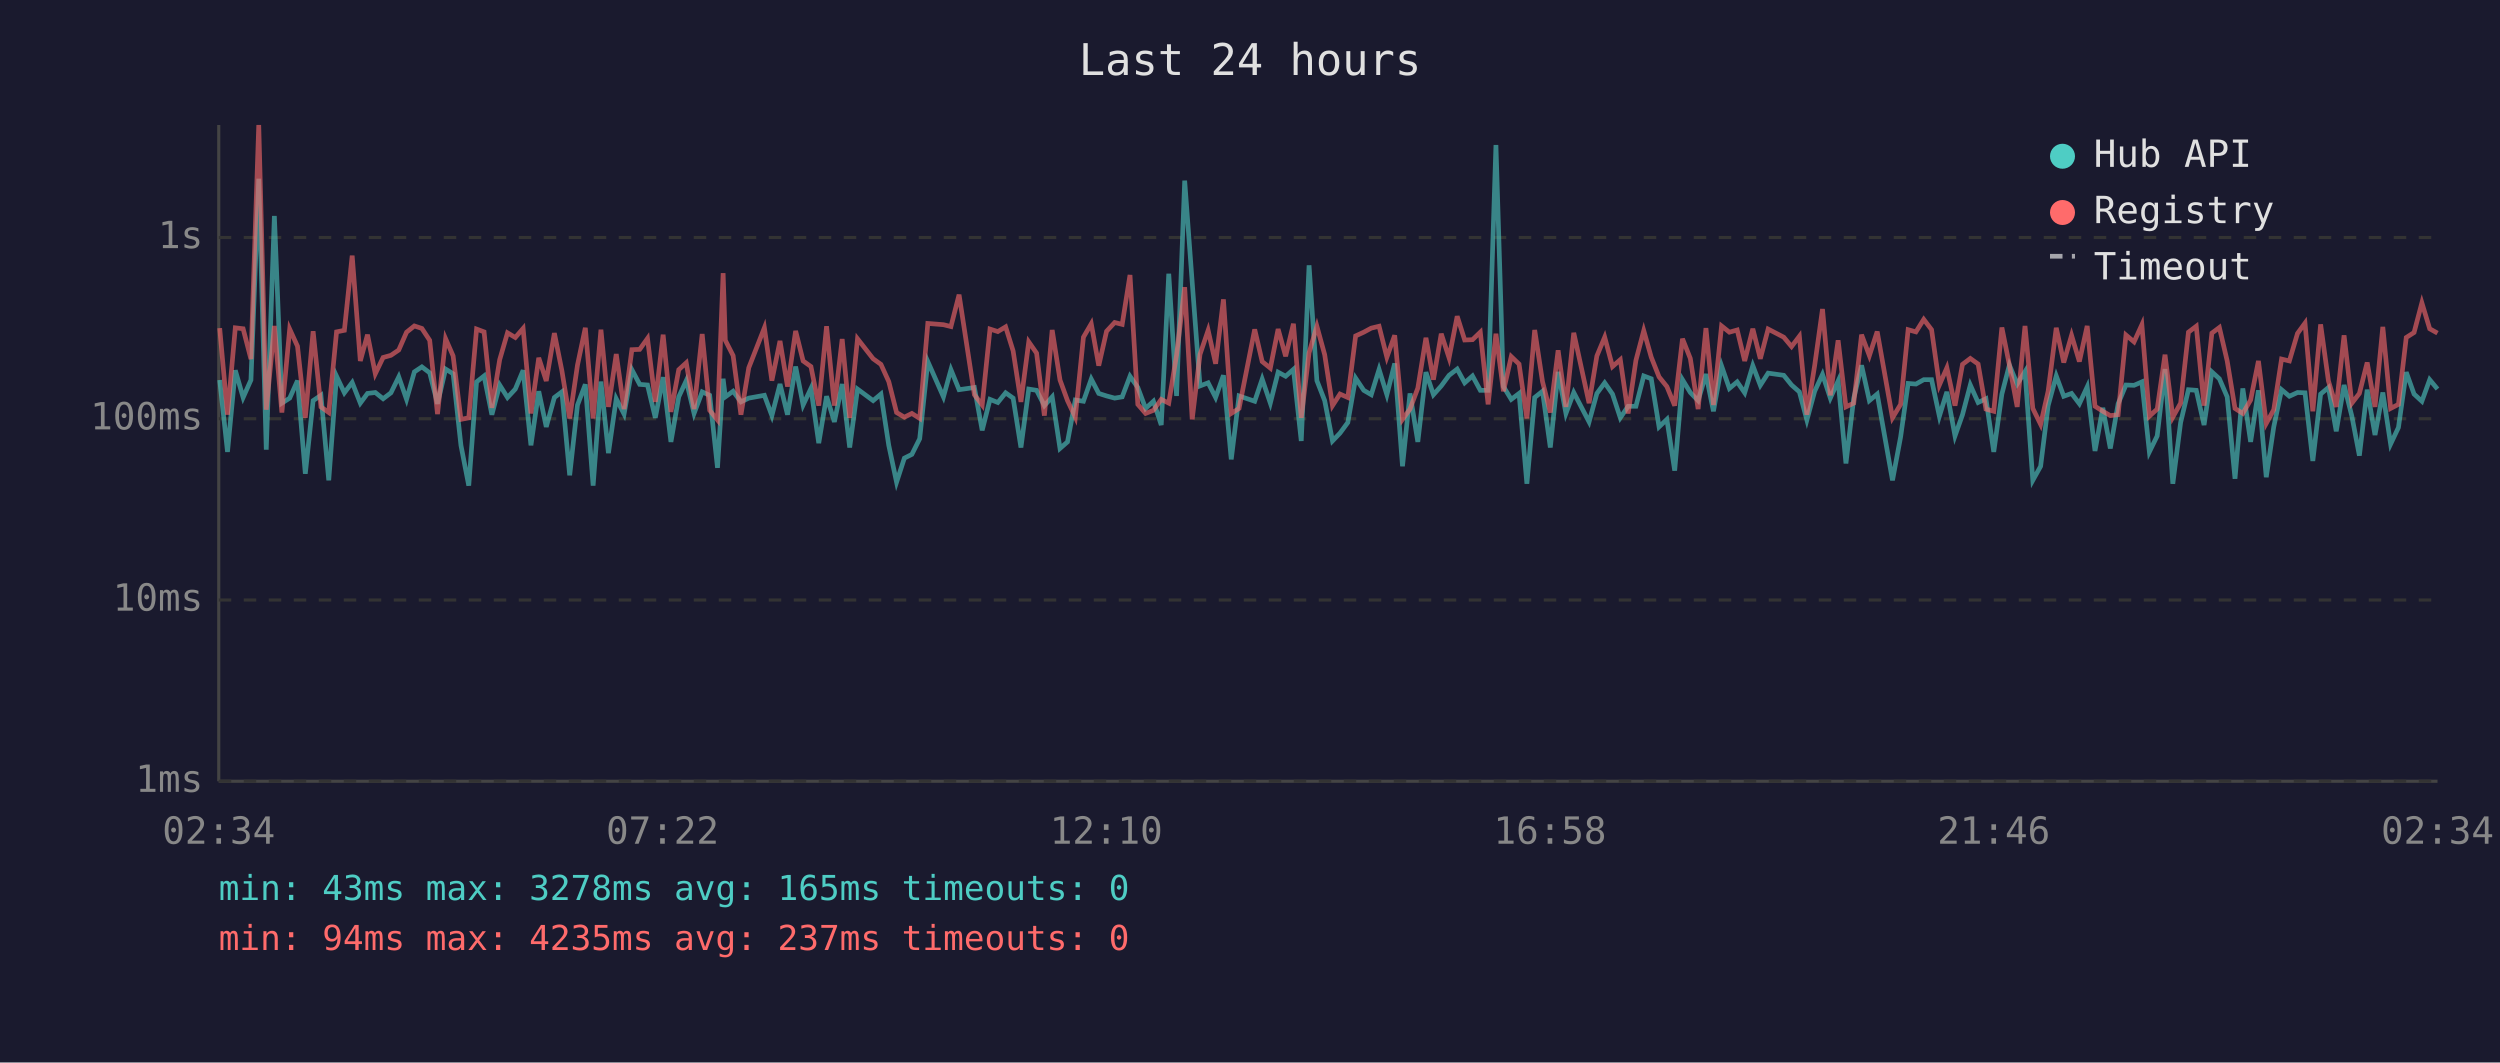
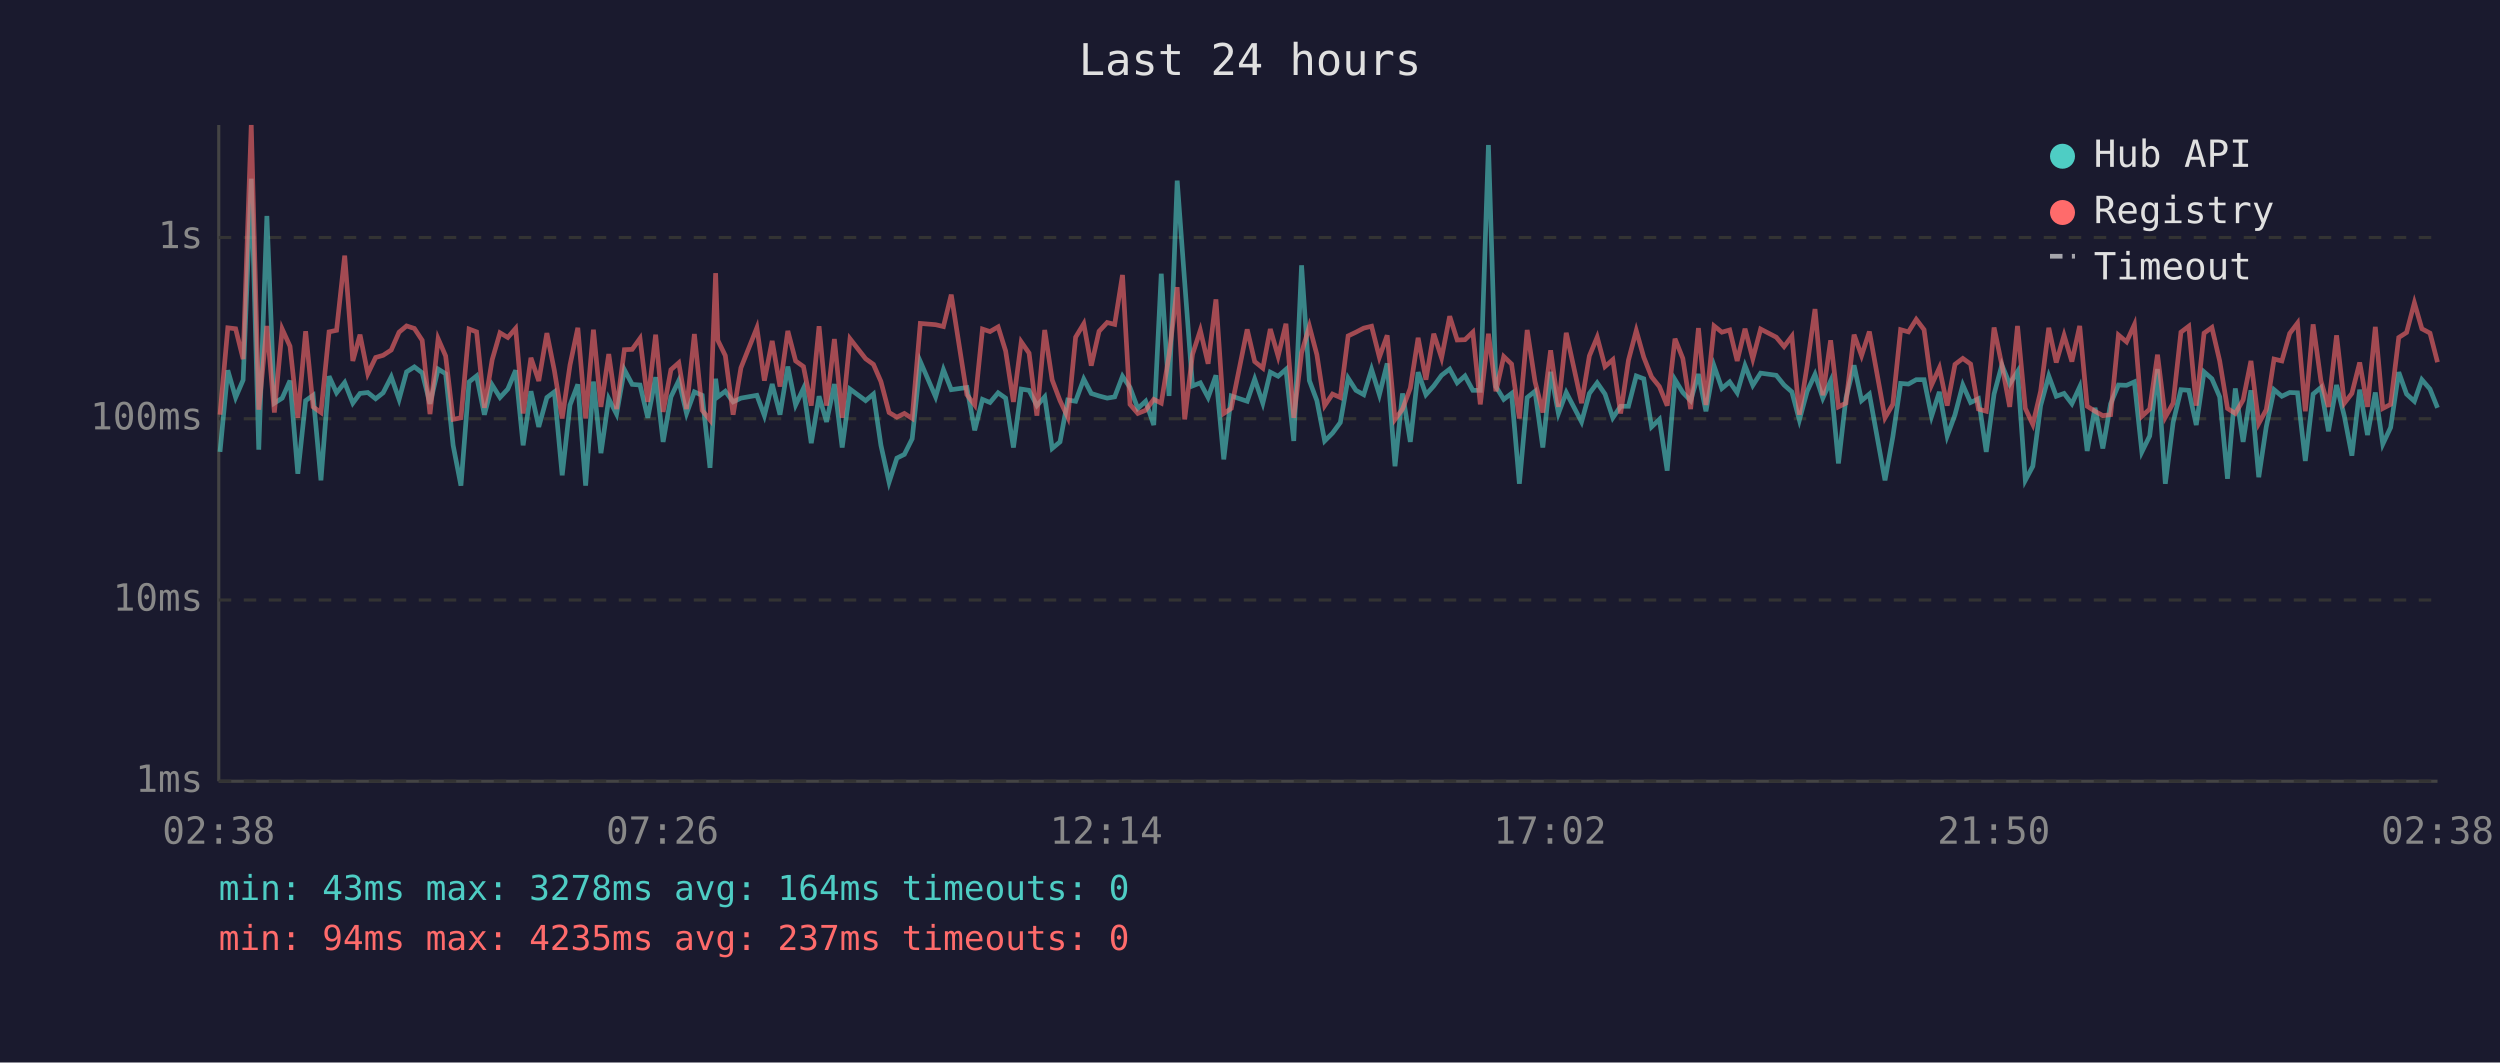
<svg xmlns="http://www.w3.org/2000/svg" viewBox="0 0 800 340" font-family="monospace" font-size="12">
  <rect width="800" height="340" fill="#1a1a2e" />
  <text x="400" y="24" fill="#e0e0e0" font-size="14" text-anchor="middle">Last 24 hours</text>
  <line x1="70" y1="40" x2="70" y2="250" stroke="#444" stroke-width="1" />
  <line x1="70" y1="250" x2="780" y2="250" stroke="#444" stroke-width="1" />
  <line x1="70" y1="250" x2="780" y2="250" stroke="#333" stroke-width="1" stroke-dasharray="4" />
  <text x="65" y="250" fill="#888" text-anchor="end" dominant-baseline="middle">1ms</text>
  <line x1="70" y1="192" x2="780" y2="192" stroke="#333" stroke-width="1" stroke-dasharray="4" />
  <text x="65" y="192" fill="#888" text-anchor="end" dominant-baseline="middle">10ms</text>
  <line x1="70" y1="134" x2="780" y2="134" stroke="#333" stroke-width="1" stroke-dasharray="4" />
  <text x="65" y="134" fill="#888" text-anchor="end" dominant-baseline="middle">100ms</text>
  <line x1="70" y1="76" x2="780" y2="76" stroke="#333" stroke-width="1" stroke-dasharray="4" />
  <text x="65" y="76" fill="#888" text-anchor="end" dominant-baseline="middle">1s</text>
-   <text x="70" y="270" fill="#888" text-anchor="middle">02:34</text>
-   <text x="212" y="270" fill="#888" text-anchor="middle">07:22</text>
-   <text x="354" y="270" fill="#888" text-anchor="middle">12:10</text>
-   <text x="496" y="270" fill="#888" text-anchor="middle">16:58</text>
-   <text x="638" y="270" fill="#888" text-anchor="middle">21:46</text>
-   <text x="780" y="270" fill="#888" text-anchor="middle">02:34</text>
-   <polyline points="70.3,121.6 72.8,144.6 75.3,118.5 77.8,127.2 80.3,121.6 82.8,57.2 85.2,143.9 87.8,69.1 90.2,129.0 92.7,127.4 95.2,121.8 97.7,151.6 100.2,128.2 102.7,126.5 105.2,153.7 107.7,120.4 110.2,125.7 112.7,122.4 115.3,129.0 117.6,125.9 120.1,125.6 122.6,127.6 125.1,125.7 127.6,120.6 130.1,127.8 132.6,119.0 135.0,117.4 137.5,119.3 140.0,129.2 142.6,118.1 145.0,119.6 147.5,142.5 150.0,155.4 152.5,122.2 154.9,120.3 157.4,132.7 159.9,123.2 162.4,127.2 164.9,124.5 167.4,118.5 169.9,142.5 172.4,125.2 174.8,136.6 177.4,127.2 179.8,125.4 182.3,152.1 184.8,129.6 187.3,123.0 189.8,155.4 192.3,122.1 194.7,145.0 197.2,127.6 199.7,132.5 202.2,118.3 204.7,123.0 207.2,123.2 209.7,133.7 212.2,120.7 214.7,141.4 217.2,127.0 219.6,121.8 222.1,132.3 224.7,125.4 227.1,126.5 229.6,149.7 231.4,121.2 232.1,127.0 234.6,125.2 237.1,128.6 239.6,127.4 244.6,126.5 247.0,133.0 249.6,122.9 252.0,132.7 254.6,117.3 257.0,129.6 259.5,124.3 262.0,141.8 264.5,126.8 267.0,135.0 269.5,122.9 271.9,143.2 274.4,124.5 279.4,128.2 281.9,126.1 284.4,142.5 286.9,154.3 289.4,146.6 291.8,145.4 294.3,140.4 296.9,115.7 301.9,127.0 304.3,118.3 306.9,124.7 311.8,124.0 314.3,137.7 316.8,127.8 319.3,128.8 321.8,125.7 324.2,127.4 326.7,143.2 329.2,124.5 331.7,124.9 334.2,129.8 336.7,127.0 339.2,143.5 341.6,141.4 344.1,128.0 346.7,128.4 349.2,121.3 351.6,125.9 354.1,126.7 356.7,127.4 359.1,127.0 361.6,120.4 364.1,124.0 366.6,130.7 369.1,128.4 371.6,136.0 374.0,87.6 376.5,126.7 379.1,57.8 381.5,90.3 384.0,123.5 386.6,122.5 389.0,127.2 391.5,120.1 394.0,147.0 396.5,126.7 401.5,128.4 403.9,121.3 406.5,129.0 409.0,119.1 411.4,120.4 413.9,118.2 416.4,141.1 418.9,84.9 421.4,121.8 423.9,128.2 426.4,141.1 428.8,138.6 431.3,135.2 433.8,121.0 436.4,124.9 438.8,126.3 441.3,118.2 443.8,126.3 446.3,116.3 448.8,149.2 451.2,125.9 453.7,141.4 456.3,119.1 458.7,126.3 461.2,123.5 463.7,120.1 466.3,118.1 468.7,122.5 471.2,120.3 473.7,124.9 476.2,124.9 478.7,46.4 481.1,123.7 483.6,127.8 486.1,125.9 488.6,154.8 491.1,127.2 493.6,125.2 496.1,143.2 498.6,119.0 501.1,132.3 503.6,125.6 508.5,135.0 511.0,125.9 513.5,122.5 516.0,126.1 518.5,133.7 521.0,130.0 523.5,130.0 526.0,120.3 528.4,121.2 530.9,136.6 533.4,134.2 535.9,150.6 538.4,121.5 540.9,125.6 543.4,128.2 545.9,119.7 548.3,131.6 550.9,117.1 553.4,124.3 555.9,122.2 558.3,125.7 560.9,117.0 563.3,123.3 565.8,119.4 570.8,120.1 573.3,123.2 575.8,125.4 578.2,134.4 580.7,125.2 583.2,119.8 585.7,127.4 588.2,121.9 590.7,148.3 593.2,127.4 595.7,116.9 598.2,128.2 600.7,126.1 605.6,153.7 608.2,139.8 610.6,122.7 613.1,122.9 615.6,121.5 618.1,121.5 620.6,133.2 623.0,125.4 625.6,139.5 628.0,132.7 630.5,123.2 633.0,128.8 635.5,127.6 638.0,144.6 640.6,126.1 643.0,116.8 645.5,122.9 648.0,118.9 650.5,153.7 653.0,149.2 655.4,129.8 658.0,120.3 660.4,126.8 662.9,125.9 665.4,129.2 667.9,123.8 670.4,144.3 672.9,130.5 675.3,143.5 677.8,129.2 680.3,123.2 682.9,123.3 685.4,122.2 687.8,144.6 690.3,139.5 692.8,118.1 695.3,154.8 697.8,135.2 700.3,124.7 702.8,124.9 705.3,136.0 707.8,119.0 710.2,121.2 712.7,127.0 715.2,153.2 717.7,124.3 720.2,141.4 722.7,124.9 725.2,152.7 727.6,136.6 730.1,124.7 732.6,126.8 735.2,125.6 737.6,125.7 740.1,147.5 742.6,126.1 745.1,124.0 747.6,138.0 750.1,123.2 752.6,133.2 755.0,145.8 757.5,124.7 760.0,139.2 762.5,125.6 765.0,142.1 767.5,136.8 770.0,119.1 772.5,126.1 775.0,128.4 777.5,121.5 780.0,124.5" fill="none" stroke="#4ecdc4" stroke-width="1.5" opacity="0.6" />
-   <polyline points="70.3,105.0 72.8,132.7 75.3,104.9 77.8,105.2 80.3,114.9 82.8,40.0 85.2,131.1 87.8,104.3 90.2,132.0 92.7,105.3 95.2,110.8 97.7,133.7 100.2,106.0 102.7,130.2 105.2,132.0 107.7,106.2 110.2,105.7 112.7,81.8 115.3,115.5 117.6,107.1 120.1,119.6 122.6,114.4 125.1,113.7 127.6,112.0 130.1,106.3 132.6,104.3 135.0,105.1 137.5,108.9 140.0,132.5 142.6,108.4 145.0,113.9 147.5,134.2 150.0,133.7 152.5,105.3 154.9,106.2 157.4,130.5 159.9,115.1 162.4,106.5 164.9,108.0 167.4,105.1 169.9,132.3 172.4,114.5 174.8,121.9 177.4,106.6 179.8,118.6 182.3,133.9 184.8,116.8 187.3,104.9 189.8,133.9 192.3,105.5 194.7,130.2 197.2,113.3 199.7,130.9 202.2,111.9 204.7,111.8 207.2,108.3 209.7,128.6 212.2,107.1 214.7,131.8 217.2,118.3 219.6,116.1 222.1,130.9 224.7,106.9 227.1,131.3 229.6,134.4 231.4,87.4 232.1,108.9 234.6,113.8 237.1,132.7 239.6,117.7 244.6,104.9 247.0,121.8 249.6,109.1 252.0,123.7 254.6,105.9 257.0,115.5 259.5,117.3 262.0,129.8 264.5,104.4 267.0,129.8 269.5,108.5 271.9,133.7 274.4,108.4 279.4,114.8 281.9,116.6 284.4,122.1 286.9,132.0 289.4,133.5 291.8,132.3 294.3,133.9 296.9,103.5 301.9,103.9 304.3,104.5 306.9,94.3 311.8,126.3 314.3,129.6 316.8,105.3 319.3,106.1 321.8,104.6 324.2,112.3 326.7,128.6 329.2,109.4 331.7,113.0 334.2,133.0 336.7,105.6 339.2,121.6 341.6,128.2 344.1,133.5 346.7,107.9 349.2,103.6 351.6,117.0 354.1,106.0 356.7,103.2 359.1,103.8 361.6,88.0 364.1,129.4 366.6,132.3 369.1,131.3 371.6,127.8 374.0,129.0 376.5,113.6 379.1,91.9 381.5,134.2 384.0,113.4 386.6,105.7 389.0,116.4 391.5,95.8 394.0,132.3 396.5,130.7 401.5,105.4 403.9,115.7 406.5,117.8 409.0,105.3 411.4,114.0 413.9,103.6 416.4,133.7 418.9,112.9 421.4,104.4 423.9,113.5 426.4,129.8 428.8,126.1 431.3,127.2 433.8,107.5 436.4,106.3 438.8,105.0 441.3,104.4 443.8,114.3 446.3,107.3 448.8,134.2 451.2,130.9 453.7,124.2 456.3,108.1 458.7,121.5 461.2,106.8 463.7,114.5 466.3,101.2 468.7,108.8 471.2,108.7 473.7,106.3 476.2,129.4 478.7,106.8 481.1,125.2 483.6,114.1 486.1,116.5 488.6,133.9 491.1,105.6 493.6,122.1 496.1,132.0 498.6,112.1 501.1,130.2 503.6,106.5 508.5,129.0 511.0,113.9 513.5,107.9 516.0,117.3 518.5,115.1 521.0,132.3 523.5,115.3 526.0,105.8 528.4,114.3 530.9,120.6 533.4,123.7 535.9,129.8 538.4,108.4 540.9,114.7 543.4,130.9 545.9,105.0 548.3,129.6 550.9,104.3 553.4,106.3 555.9,105.6 558.3,115.5 560.9,105.2 563.3,114.8 565.8,105.3 570.8,107.9 573.3,110.9 575.8,107.6 578.2,132.7 580.7,116.9 583.2,98.9 585.7,126.5 588.2,108.9 590.7,130.2 593.2,129.0 595.7,107.1 598.2,113.8 600.7,106.1 605.6,133.7 608.2,129.4 610.6,105.5 613.1,106.2 615.6,102.2 618.1,105.5 620.6,123.2 623.0,117.7 625.6,129.8 628.0,116.6 630.5,114.7 633.0,116.5 635.5,130.9 638.0,131.6 640.6,104.8 643.0,116.8 645.5,130.2 648.0,104.3 650.5,130.7 653.0,135.8 655.4,125.2 658.0,104.9 660.4,116.0 662.9,107.3 665.4,115.7 667.9,104.3 670.4,130.0 672.9,131.6 675.3,133.0 677.8,132.7 680.3,107.2 682.9,109.4 685.4,103.9 687.8,133.2 690.3,130.9 692.8,113.5 695.3,133.5 697.8,129.0 700.3,106.3 702.8,104.4 705.3,129.8 707.8,106.6 710.2,104.8 712.7,115.5 715.2,130.7 717.7,132.3 720.2,128.0 722.7,115.5 725.2,135.5 727.6,131.1 730.1,114.9 732.6,115.5 735.2,106.7 737.6,103.4 740.1,131.6 742.6,103.8 745.1,121.9 747.6,130.2 750.1,107.3 752.6,129.0 755.0,125.9 757.5,116.0 760.0,130.2 762.5,104.6 765.0,130.7 767.5,129.4 770.0,108.0 772.5,106.4 775.0,96.9 777.5,105.2 780.0,106.6" fill="none" stroke="#ff6b6b" stroke-width="1.5" opacity="0.6" />
+   <text x="70" y="270" fill="#888" text-anchor="middle">02:38</text>
+   <text x="212" y="270" fill="#888" text-anchor="middle">07:26</text>
+   <text x="354" y="270" fill="#888" text-anchor="middle">12:14</text>
+   <text x="496" y="270" fill="#888" text-anchor="middle">17:02</text>
+   <text x="638" y="270" fill="#888" text-anchor="middle">21:50</text>
+   <text x="780" y="270" fill="#888" text-anchor="middle">02:38</text>
+   <polyline points="70.4,144.6 72.9,118.5 75.4,127.2 77.8,121.6 80.4,57.2 82.8,143.9 85.4,69.1 87.8,129.0 90.3,127.4 92.8,121.8 95.3,151.6 97.8,128.2 100.2,126.5 102.7,153.7 105.3,120.4 107.7,125.7 110.3,122.4 112.9,129.0 115.2,125.9 117.7,125.6 120.2,127.6 122.6,125.7 125.2,120.6 127.7,127.8 130.1,119.0 132.6,117.4 135.1,119.3 137.6,129.2 140.2,118.1 142.6,119.6 145.0,142.5 147.5,155.4 150.1,122.2 152.5,120.3 155.0,132.7 157.5,123.2 160.0,127.2 162.5,124.5 165.0,118.5 167.4,142.5 169.9,125.2 172.4,136.6 175.0,127.2 177.4,125.4 179.9,152.1 182.4,129.6 184.9,123.0 187.4,155.4 189.9,122.1 192.3,145.0 194.8,127.6 197.3,132.5 199.8,118.3 202.3,123.0 204.8,123.2 207.3,133.7 209.8,120.7 212.2,141.4 214.7,127.0 217.2,121.8 219.7,132.3 222.2,125.4 224.7,126.5 227.2,149.7 229.0,121.2 229.7,127.0 232.1,125.2 234.6,128.6 237.1,127.4 242.2,126.5 244.6,133.0 247.1,122.9 249.6,132.7 252.1,117.3 254.6,129.6 257.1,124.3 259.6,141.8 262.1,126.8 264.5,135.0 267.0,122.9 269.5,143.2 272.0,124.5 277.0,128.2 279.5,126.1 281.9,142.5 284.5,154.3 287.0,146.6 289.4,145.4 291.9,140.4 294.5,115.7 299.4,127.0 301.9,118.3 304.4,124.7 309.4,124.0 311.9,137.7 314.4,127.8 316.8,128.8 319.4,125.7 321.8,127.4 324.3,143.2 326.8,124.5 329.3,124.9 331.8,129.8 334.3,127.0 336.7,143.5 339.2,141.4 341.7,128.0 344.2,128.4 346.8,121.3 349.2,125.9 351.7,126.7 354.3,127.4 356.7,127.0 359.2,120.4 361.6,124.0 364.1,130.7 366.6,128.4 369.2,136.0 371.6,87.6 374.1,126.7 376.7,57.8 379.1,90.3 381.6,123.5 384.1,122.5 386.6,127.2 389.1,120.1 391.6,147.0 394.0,126.7 399.1,128.4 401.5,121.3 404.1,129.0 406.5,119.1 409.0,120.4 411.5,118.2 414.0,141.1 416.5,84.9 419.0,121.8 421.4,128.2 423.9,141.1 426.4,138.6 428.9,135.2 431.4,121.0 433.9,124.9 436.4,126.3 438.9,118.2 441.4,126.3 443.9,116.3 446.4,149.2 448.8,125.9 451.3,141.4 453.8,119.1 456.3,126.3 458.8,123.5 461.3,120.1 463.9,118.1 466.3,122.5 468.8,120.3 471.3,124.9 473.7,124.9 476.3,46.4 478.7,123.7 481.2,127.8 483.7,125.9 486.2,154.8 488.7,127.2 491.2,125.2 493.7,143.2 496.2,119.0 498.7,132.3 501.2,125.6 506.1,135.0 508.6,125.9 511.1,122.5 513.6,126.1 516.1,133.7 518.6,130.0 521.1,130.0 523.6,120.3 526.0,121.2 528.5,136.6 531.0,134.2 533.5,150.6 536.0,121.5 538.5,125.6 541.0,128.2 543.5,119.7 545.9,131.6 548.5,117.1 551.0,124.3 553.5,122.2 555.9,125.7 558.4,117.0 560.9,123.3 563.4,119.4 568.4,120.1 570.9,123.2 573.4,125.4 575.8,134.4 578.3,125.2 580.8,119.8 583.3,127.4 585.8,121.9 588.3,148.3 590.7,127.4 593.3,116.9 595.7,128.2 598.2,126.1 603.2,153.7 605.7,139.8 608.2,122.7 610.7,122.9 613.2,121.5 615.7,121.5 618.1,133.2 620.6,125.4 623.1,139.5 625.6,132.7 628.1,123.2 630.6,128.8 633.1,127.6 635.6,144.6 638.1,126.1 640.6,116.8 643.1,122.9 645.6,118.9 648.1,153.7 650.5,149.2 653.0,129.8 655.6,120.3 658.0,126.8 660.5,125.9 663.0,129.2 665.5,123.8 667.9,144.3 670.4,130.5 672.9,143.5 675.4,129.2 677.9,123.2 680.5,123.3 683.0,122.2 685.4,144.6 687.9,139.5 690.4,118.1 692.9,154.8 695.4,135.2 697.9,124.7 700.4,124.9 702.8,136.0 705.3,119.0 707.8,121.2 710.3,127.0 712.8,153.2 715.3,124.3 717.8,141.4 720.3,124.9 722.8,152.7 725.2,136.6 727.7,124.7 730.2,126.8 732.7,125.6 735.2,125.7 737.7,147.5 740.2,126.1 742.7,124.0 745.1,138.0 747.7,123.2 750.2,133.2 752.6,145.8 755.1,124.7 757.6,139.2 760.1,125.6 762.5,142.1 765.0,136.8 767.6,119.1 770.1,126.1 772.6,128.4 775.0,121.5 777.6,124.5 780.0,130.5" fill="none" stroke="#4ecdc4" stroke-width="1.5" opacity="0.6" />
+   <polyline points="70.4,132.7 72.9,104.9 75.4,105.2 77.8,114.9 80.4,40.0 82.8,131.1 85.4,104.3 87.8,132.0 90.3,105.3 92.8,110.8 95.3,133.7 97.8,106.0 100.2,130.2 102.7,132.0 105.3,106.2 107.7,105.7 110.3,81.8 112.9,115.5 115.2,107.1 117.7,119.6 120.2,114.4 122.6,113.7 125.2,112.0 127.7,106.3 130.1,104.3 132.6,105.1 135.1,108.9 137.6,132.5 140.2,108.4 142.6,113.9 145.0,134.2 147.5,133.7 150.1,105.3 152.5,106.2 155.0,130.5 157.5,115.1 160.0,106.5 162.5,108.0 165.0,105.1 167.4,132.3 169.9,114.5 172.4,121.9 175.0,106.6 177.4,118.6 179.9,133.9 182.4,116.8 184.9,104.9 187.4,133.9 189.9,105.5 192.3,130.2 194.8,113.3 197.3,130.9 199.8,111.9 202.3,111.8 204.8,108.3 207.3,128.6 209.8,107.1 212.2,131.8 214.7,118.3 217.2,116.1 219.7,130.9 222.2,106.9 224.7,131.3 227.2,134.4 229.0,87.4 229.7,108.9 232.1,113.8 234.6,132.7 237.1,117.7 242.2,104.9 244.6,121.8 247.1,109.1 249.6,123.7 252.1,105.9 254.6,115.5 257.1,117.3 259.6,129.8 262.1,104.4 264.5,129.8 267.0,108.5 269.5,133.7 272.0,108.4 277.0,114.8 279.5,116.6 281.9,122.1 284.5,132.0 287.0,133.5 289.4,132.3 291.9,133.9 294.5,103.5 299.4,103.9 301.9,104.5 304.4,94.3 309.4,126.3 311.9,129.6 314.4,105.3 316.8,106.1 319.4,104.6 321.8,112.3 324.3,128.6 326.8,109.4 329.3,113.0 331.8,133.0 334.3,105.6 336.7,121.6 339.2,128.2 341.7,133.5 344.2,107.9 346.8,103.6 349.2,117.0 351.7,106.0 354.3,103.2 356.7,103.8 359.2,88.0 361.6,129.4 364.1,132.3 366.6,131.3 369.2,127.8 371.6,129.0 374.1,113.6 376.7,91.9 379.1,134.2 381.6,113.4 384.1,105.7 386.6,116.4 389.1,95.8 391.6,132.3 394.0,130.7 399.1,105.4 401.5,115.7 404.1,117.8 406.5,105.3 409.0,114.0 411.5,103.6 414.0,133.7 416.5,112.9 419.0,104.4 421.4,113.5 423.9,129.8 426.4,126.1 428.9,127.2 431.4,107.5 433.9,106.3 436.4,105.0 438.9,104.4 441.4,114.3 443.9,107.3 446.4,134.2 448.8,130.9 451.3,124.2 453.8,108.1 456.3,121.5 458.8,106.8 461.3,114.5 463.9,101.2 466.3,108.8 468.8,108.7 471.3,106.3 473.7,129.4 476.3,106.8 478.7,125.2 481.2,114.1 483.7,116.5 486.2,133.9 488.7,105.6 491.2,122.1 493.7,132.0 496.2,112.1 498.7,130.2 501.2,106.5 506.1,129.0 508.6,113.9 511.1,107.9 513.6,117.3 516.1,115.1 518.6,132.3 521.1,115.3 523.6,105.8 526.0,114.3 528.5,120.6 531.0,123.7 533.5,129.8 536.0,108.4 538.5,114.7 541.0,130.9 543.5,105.0 545.9,129.6 548.5,104.3 551.0,106.3 553.5,105.6 555.9,115.5 558.4,105.2 560.9,114.8 563.4,105.3 568.4,107.9 570.9,110.9 573.4,107.6 575.8,132.7 578.3,116.9 580.8,98.9 583.3,126.5 585.8,108.9 588.3,130.2 590.7,129.0 593.3,107.1 595.7,113.8 598.2,106.1 603.2,133.7 605.7,129.4 608.2,105.5 610.7,106.2 613.2,102.2 615.7,105.5 618.1,123.2 620.6,117.7 623.1,129.8 625.6,116.6 628.1,114.7 630.6,116.5 633.1,130.9 635.6,131.6 638.1,104.8 640.6,116.8 643.1,130.2 645.6,104.3 648.1,130.7 650.5,135.8 653.0,125.2 655.6,104.9 658.0,116.0 660.5,107.3 663.0,115.7 665.5,104.3 667.9,130.0 670.4,131.6 672.9,133.0 675.4,132.7 677.9,107.2 680.5,109.4 683.0,103.9 685.4,133.2 687.9,130.9 690.4,113.5 692.9,133.5 695.4,129.0 697.9,106.3 700.4,104.4 702.8,129.8 705.3,106.6 707.8,104.8 710.3,115.5 712.8,130.7 715.3,132.3 717.8,128.0 720.3,115.5 722.8,135.5 725.2,131.1 727.7,114.9 730.2,115.5 732.7,106.7 735.2,103.4 737.7,131.6 740.2,103.8 742.7,121.9 745.1,130.2 747.7,107.3 750.2,129.0 752.6,125.9 755.1,116.0 757.6,130.2 760.1,104.6 762.5,130.7 765.0,129.4 767.6,108.0 770.1,106.4 772.6,96.9 775.0,105.2 777.6,106.6 780.0,115.9" fill="none" stroke="#ff6b6b" stroke-width="1.5" opacity="0.6" />
  <circle cx="660" cy="50" r="4" fill="#4ecdc4" />
  <text x="670" y="50" fill="#e0e0e0" dominant-baseline="middle">Hub API</text>
  <circle cx="660" cy="68" r="4" fill="#ff6b6b" />
  <text x="670" y="68" fill="#e0e0e0" dominant-baseline="middle">Registry</text>
  <line x1="656" y1="82" x2="664" y2="82" stroke="#e0e0e0" stroke-width="1.5" stroke-dasharray="4,3" opacity="0.7" />
  <text x="670" y="86" fill="#e0e0e0" dominant-baseline="middle">Timeout</text>
-   <text x="70" y="288" fill="#4ecdc4" font-size="11">min: 43ms  max: 3278ms  avg: 165ms  timeouts: 0</text>
+   <text x="70" y="288" fill="#4ecdc4" font-size="11">min: 43ms  max: 3278ms  avg: 164ms  timeouts: 0</text>
  <text x="70" y="304" fill="#ff6b6b" font-size="11">min: 94ms  max: 4235ms  avg: 237ms  timeouts: 0</text>
</svg>
